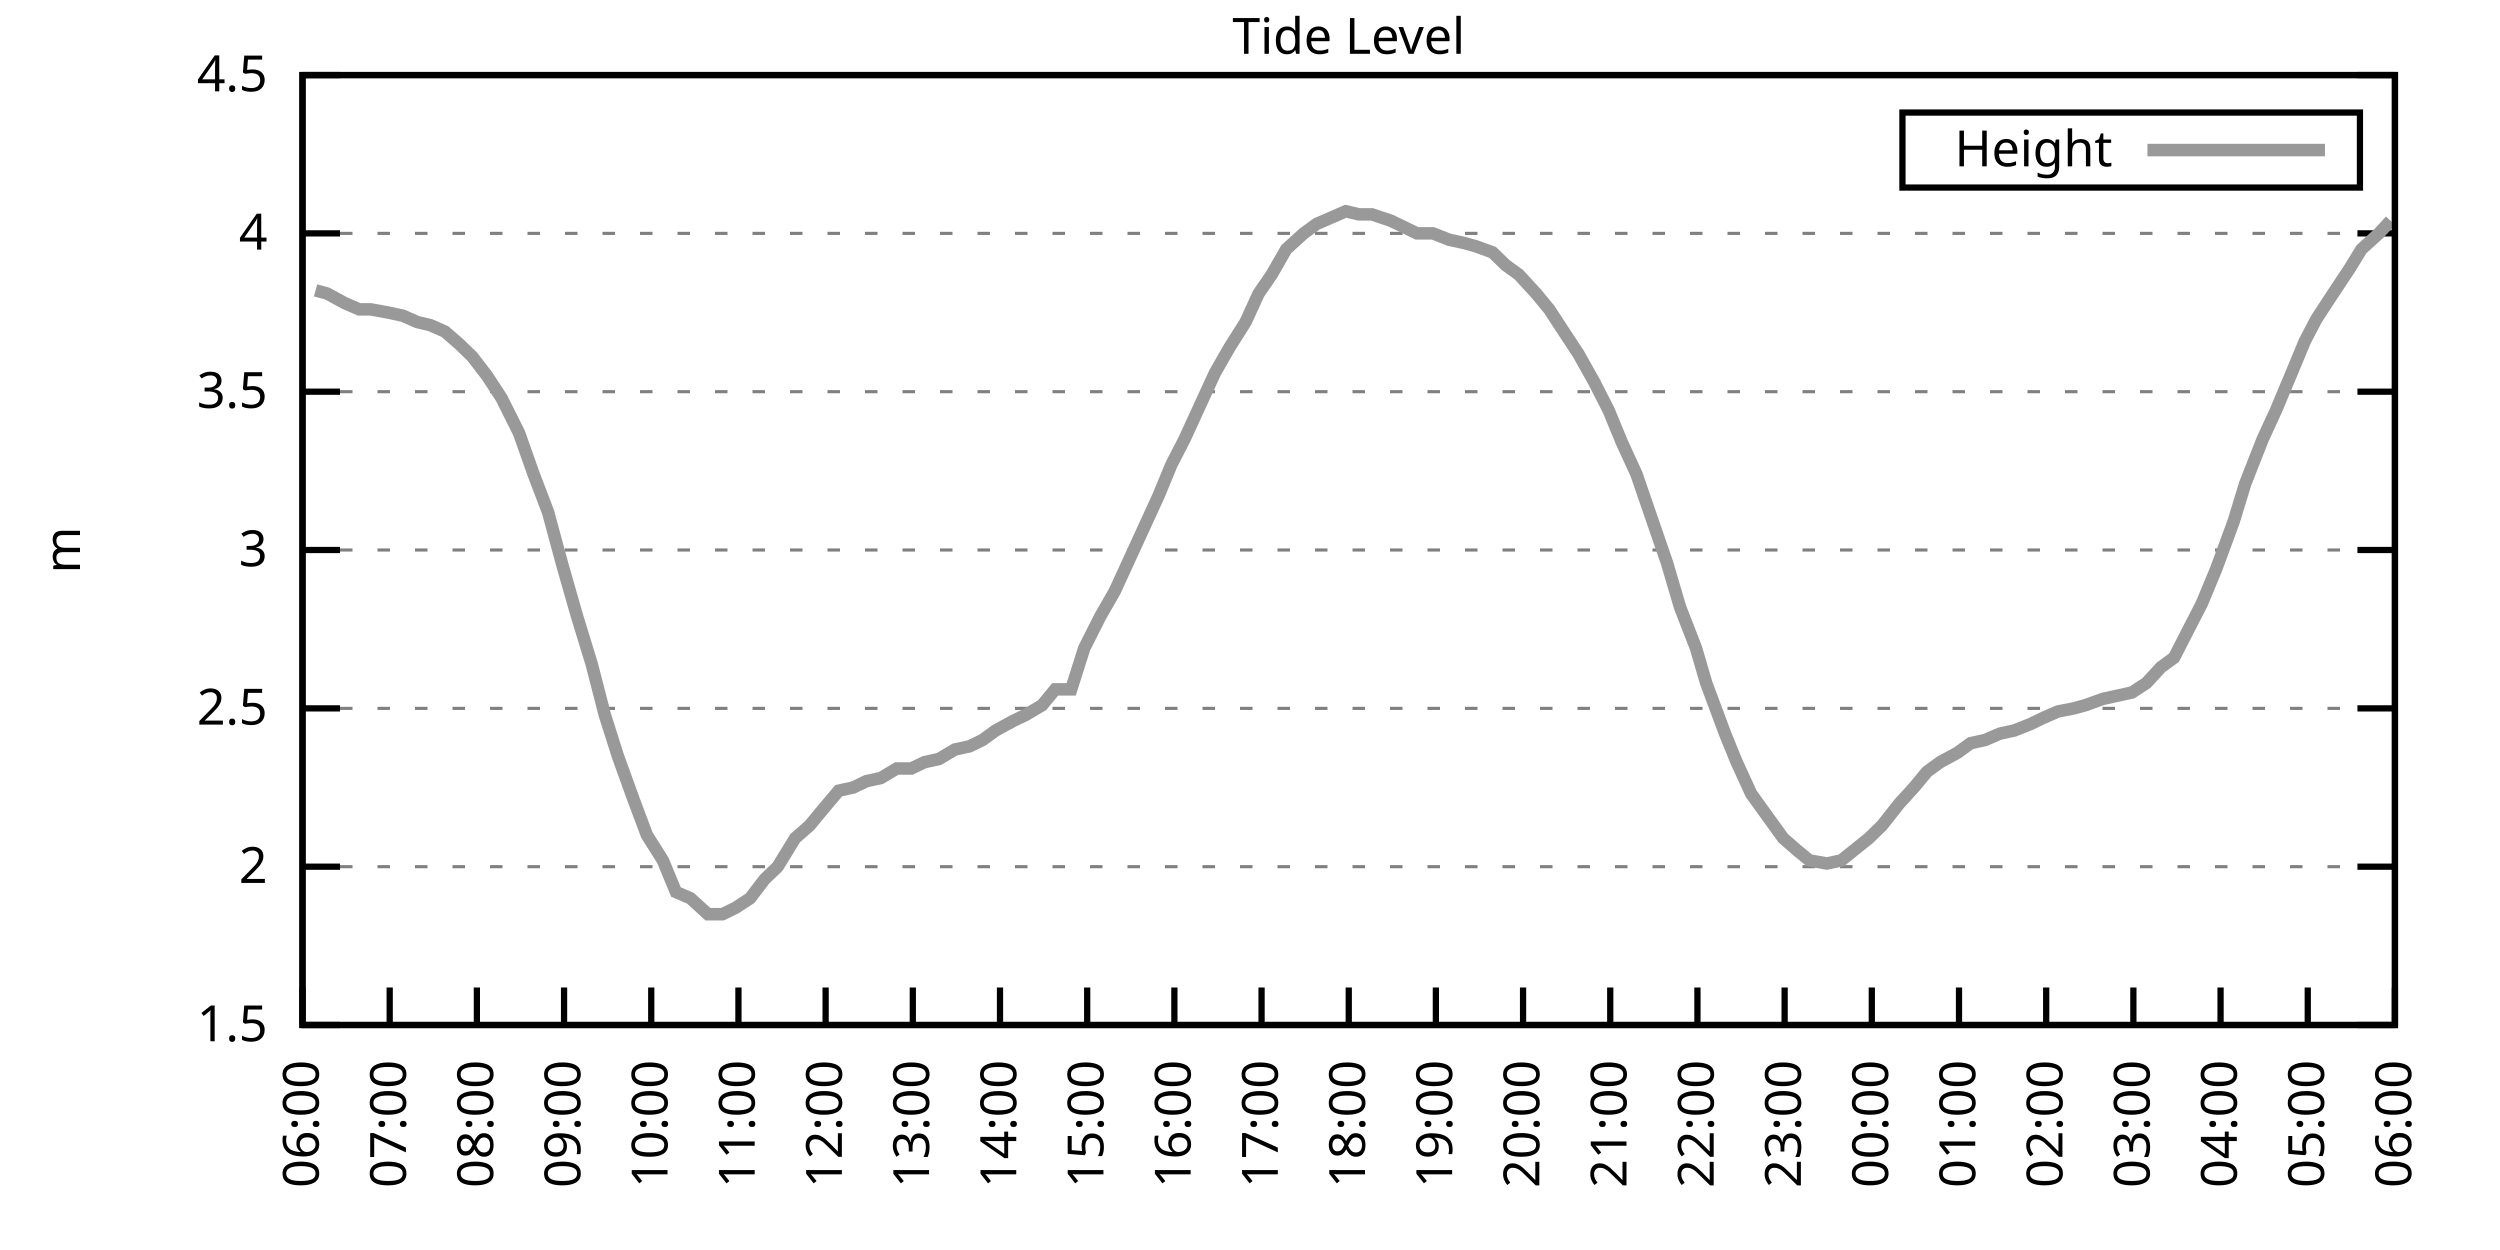
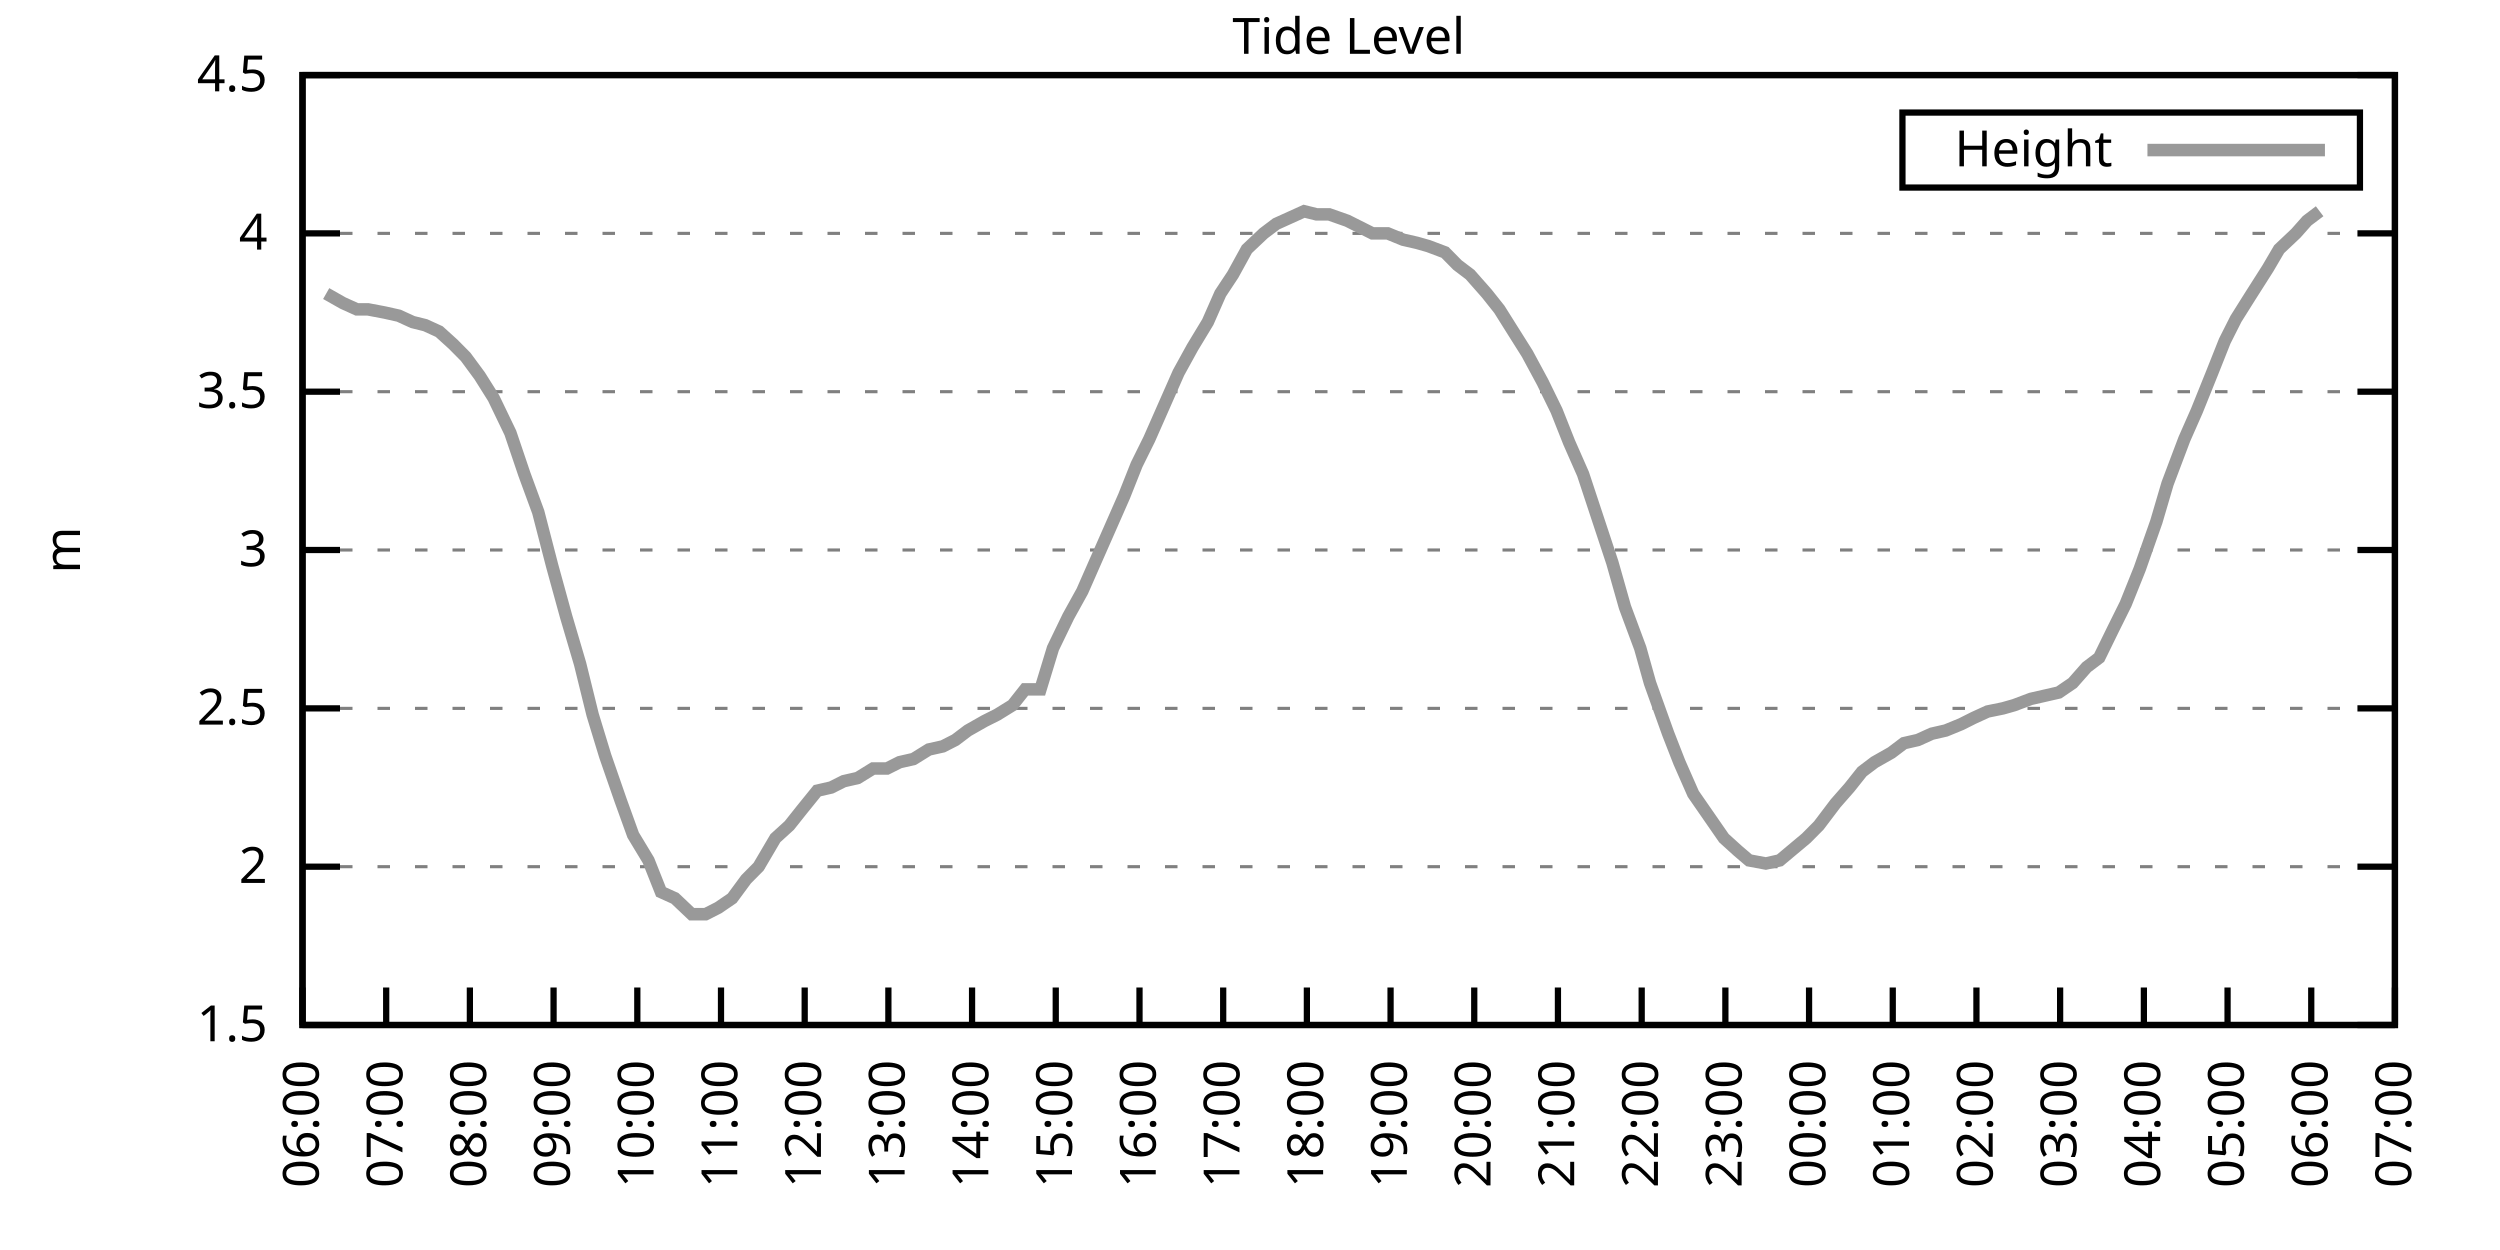
<svg xmlns="http://www.w3.org/2000/svg" xmlns:xlink="http://www.w3.org/1999/xlink" width="400" height="200" viewBox="0 0 400 200">
  <g id="gnuplot_canvas">
    <rect x="0" y="0" width="400" height="200" fill="none" />
    <defs>
      <circle id="gpDot" r="0.5" stroke-width="0.5" stroke="currentColor" />
      <path id="gpPt0" stroke-width="0.333" stroke="currentColor" d="M-1,0 h2 M0,-1 v2" />
      <path id="gpPt1" stroke-width="0.333" stroke="currentColor" d="M-1,-1 L1,1 M1,-1 L-1,1" />
      <path id="gpPt2" stroke-width="0.333" stroke="currentColor" d="M-1,0 L1,0 M0,-1 L0,1 M-1,-1 L1,1 M-1,1 L1,-1" />
      <rect id="gpPt3" stroke-width="0.333" stroke="currentColor" x="-1" y="-1" width="2" height="2" />
      <rect id="gpPt4" stroke-width="0.333" stroke="currentColor" fill="currentColor" x="-1" y="-1" width="2" height="2" />
      <circle id="gpPt5" stroke-width="0.333" stroke="currentColor" cx="0" cy="0" r="1" />
      <use xlink:href="#gpPt5" id="gpPt6" fill="currentColor" stroke="none" />
      <path id="gpPt7" stroke-width="0.333" stroke="currentColor" d="M0,-1.33 L-1.33,0.67 L1.33,0.67 z" />
      <use xlink:href="#gpPt7" id="gpPt8" fill="currentColor" stroke="none" />
      <use xlink:href="#gpPt7" id="gpPt9" stroke="currentColor" transform="rotate(180)" />
      <use xlink:href="#gpPt9" id="gpPt10" fill="currentColor" stroke="none" />
      <use xlink:href="#gpPt3" id="gpPt11" stroke="currentColor" transform="rotate(45)" />
      <use xlink:href="#gpPt11" id="gpPt12" fill="currentColor" stroke="none" />
      <path id="gpPt13" stroke-width="0.333" stroke="currentColor" d="M0,1.330 L1.265,0.411 L0.782,-1.067 L-0.782,-1.076 L-1.265,0.411 z" />
      <use xlink:href="#gpPt13" id="gpPt14" fill="currentColor" stroke="none" />
      <filter id="textbox" filterUnits="objectBoundingBox" x="0" y="0" height="1" width="1">
        <feFlood flood-color="white" flood-opacity="1" result="bgnd" />
        <feComposite in="SourceGraphic" in2="bgnd" operator="atop" />
      </filter>
      <filter id="greybox" filterUnits="objectBoundingBox" x="0" y="0" height="1" width="1">
        <feFlood flood-color="lightgrey" flood-opacity="1" result="grey" />
        <feComposite in="SourceGraphic" in2="grey" operator="atop" />
      </filter>
    </defs>
    <g fill="none" color="white" stroke="currentColor" stroke-width="1.00" stroke-linecap="butt" stroke-linejoin="miter">
</g>
    <g fill="none" color="black" stroke="currentColor" stroke-width="1.00" stroke-linecap="butt" stroke-linejoin="miter">
      <g stroke="none" shape-rendering="crispEdges">
        <polygon fill="rgb(255, 255, 255)" points="48.40,164.00 383.18,164.00 383.18,12.02 48.40,12.02 " />
      </g>
    </g>
    <g fill="none" color="black" stroke="currentColor" stroke-width="1.00" stroke-linecap="butt" stroke-linejoin="miter">
</g>
    <g fill="none" color="black" stroke="black" stroke-width="0.50" stroke-linecap="butt" stroke-linejoin="miter">
</g>
    <g fill="none" color="gray" stroke="currentColor" stroke-width="0.50" stroke-linecap="butt" stroke-linejoin="miter">
      <path stroke="gray" stroke-dasharray="2,4" class="gridline" d="M48.40,164.00 L383.19,164.00  " />
    </g>
    <g fill="none" color="gray" stroke="gray" stroke-width="1.00" stroke-linecap="butt" stroke-linejoin="miter">
</g>
    <g fill="none" color="black" stroke="currentColor" stroke-width="1.00" stroke-linecap="butt" stroke-linejoin="miter">
      <path stroke="black" d="M48.40,164.00 L54.40,164.00 M383.19,164.00 L377.19,164.00  " />
      <g transform="translate(42.80,166.60)" stroke="none" fill="black" font-family="Sans" font-size="8.00" text-anchor="end">
        <text>
          <tspan font-family="Sans"> 1.5</tspan>
        </text>
      </g>
    </g>
    <g fill="none" color="black" stroke="currentColor" stroke-width="1.00" stroke-linecap="butt" stroke-linejoin="miter">
</g>
    <g fill="none" color="black" stroke="black" stroke-width="0.50" stroke-linecap="butt" stroke-linejoin="miter">
</g>
    <g fill="none" color="gray" stroke="currentColor" stroke-width="0.50" stroke-linecap="butt" stroke-linejoin="miter">
      <path stroke="gray" stroke-dasharray="2,4" class="gridline" d="M48.40,138.67 L383.19,138.67  " />
    </g>
    <g fill="none" color="gray" stroke="gray" stroke-width="1.00" stroke-linecap="butt" stroke-linejoin="miter">
</g>
    <g fill="none" color="black" stroke="currentColor" stroke-width="1.00" stroke-linecap="butt" stroke-linejoin="miter">
      <path stroke="black" d="M48.40,138.67 L54.40,138.67 M383.19,138.67 L377.19,138.67  " />
      <g transform="translate(42.80,141.27)" stroke="none" fill="black" font-family="Sans" font-size="8.00" text-anchor="end">
        <text>
          <tspan font-family="Sans"> 2</tspan>
        </text>
      </g>
    </g>
    <g fill="none" color="black" stroke="currentColor" stroke-width="1.00" stroke-linecap="butt" stroke-linejoin="miter">
</g>
    <g fill="none" color="black" stroke="black" stroke-width="0.50" stroke-linecap="butt" stroke-linejoin="miter">
</g>
    <g fill="none" color="gray" stroke="currentColor" stroke-width="0.50" stroke-linecap="butt" stroke-linejoin="miter">
      <path stroke="gray" stroke-dasharray="2,4" class="gridline" d="M48.40,113.34 L383.19,113.34  " />
    </g>
    <g fill="none" color="gray" stroke="gray" stroke-width="1.00" stroke-linecap="butt" stroke-linejoin="miter">
</g>
    <g fill="none" color="black" stroke="currentColor" stroke-width="1.00" stroke-linecap="butt" stroke-linejoin="miter">
      <path stroke="black" d="M48.40,113.34 L54.40,113.34 M383.19,113.34 L377.19,113.34  " />
      <g transform="translate(42.80,115.94)" stroke="none" fill="black" font-family="Sans" font-size="8.00" text-anchor="end">
        <text>
          <tspan font-family="Sans"> 2.5</tspan>
        </text>
      </g>
    </g>
    <g fill="none" color="black" stroke="currentColor" stroke-width="1.00" stroke-linecap="butt" stroke-linejoin="miter">
</g>
    <g fill="none" color="black" stroke="black" stroke-width="0.50" stroke-linecap="butt" stroke-linejoin="miter">
</g>
    <g fill="none" color="gray" stroke="currentColor" stroke-width="0.50" stroke-linecap="butt" stroke-linejoin="miter">
      <path stroke="gray" stroke-dasharray="2,4" class="gridline" d="M48.40,88.00 L383.19,88.00  " />
    </g>
    <g fill="none" color="gray" stroke="gray" stroke-width="1.00" stroke-linecap="butt" stroke-linejoin="miter">
</g>
    <g fill="none" color="black" stroke="currentColor" stroke-width="1.00" stroke-linecap="butt" stroke-linejoin="miter">
      <path stroke="black" d="M48.40,88.00 L54.40,88.00 M383.19,88.00 L377.19,88.00  " />
      <g transform="translate(42.80,90.60)" stroke="none" fill="black" font-family="Sans" font-size="8.00" text-anchor="end">
        <text>
          <tspan font-family="Sans"> 3</tspan>
        </text>
      </g>
    </g>
    <g fill="none" color="black" stroke="currentColor" stroke-width="1.00" stroke-linecap="butt" stroke-linejoin="miter">
</g>
    <g fill="none" color="black" stroke="black" stroke-width="0.50" stroke-linecap="butt" stroke-linejoin="miter">
</g>
    <g fill="none" color="gray" stroke="currentColor" stroke-width="0.50" stroke-linecap="butt" stroke-linejoin="miter">
      <path stroke="gray" stroke-dasharray="2,4" class="gridline" d="M48.40,62.67 L383.19,62.67  " />
    </g>
    <g fill="none" color="gray" stroke="gray" stroke-width="1.00" stroke-linecap="butt" stroke-linejoin="miter">
</g>
    <g fill="none" color="black" stroke="currentColor" stroke-width="1.00" stroke-linecap="butt" stroke-linejoin="miter">
      <path stroke="black" d="M48.40,62.67 L54.40,62.67 M383.19,62.67 L377.19,62.67  " />
      <g transform="translate(42.80,65.27)" stroke="none" fill="black" font-family="Sans" font-size="8.00" text-anchor="end">
        <text>
          <tspan font-family="Sans"> 3.5</tspan>
        </text>
      </g>
    </g>
    <g fill="none" color="black" stroke="currentColor" stroke-width="1.00" stroke-linecap="butt" stroke-linejoin="miter">
</g>
    <g fill="none" color="black" stroke="black" stroke-width="0.50" stroke-linecap="butt" stroke-linejoin="miter">
</g>
    <g fill="none" color="gray" stroke="currentColor" stroke-width="0.50" stroke-linecap="butt" stroke-linejoin="miter">
      <path stroke="gray" stroke-dasharray="2,4" class="gridline" d="M48.40,37.34 L383.19,37.34  " />
    </g>
    <g fill="none" color="gray" stroke="gray" stroke-width="1.00" stroke-linecap="butt" stroke-linejoin="miter">
</g>
    <g fill="none" color="black" stroke="currentColor" stroke-width="1.00" stroke-linecap="butt" stroke-linejoin="miter">
      <path stroke="black" d="M48.40,37.34 L54.40,37.34 M383.19,37.34 L377.19,37.34  " />
      <g transform="translate(42.80,39.94)" stroke="none" fill="black" font-family="Sans" font-size="8.00" text-anchor="end">
        <text>
          <tspan font-family="Sans"> 4</tspan>
        </text>
      </g>
    </g>
    <g fill="none" color="black" stroke="currentColor" stroke-width="1.00" stroke-linecap="butt" stroke-linejoin="miter">
</g>
    <g fill="none" color="black" stroke="black" stroke-width="0.50" stroke-linecap="butt" stroke-linejoin="miter">
</g>
    <g fill="none" color="gray" stroke="currentColor" stroke-width="0.50" stroke-linecap="butt" stroke-linejoin="miter">
      <path stroke="gray" stroke-dasharray="2,4" class="gridline" d="M48.40,12.01 L383.19,12.01  " />
    </g>
    <g fill="none" color="gray" stroke="gray" stroke-width="1.00" stroke-linecap="butt" stroke-linejoin="miter">
</g>
    <g fill="none" color="black" stroke="currentColor" stroke-width="1.00" stroke-linecap="butt" stroke-linejoin="miter">
      <path stroke="black" d="M48.40,12.01 L54.40,12.01 M383.19,12.01 L377.19,12.01  " />
      <g transform="translate(42.80,14.61)" stroke="none" fill="black" font-family="Sans" font-size="8.00" text-anchor="end">
        <text>
          <tspan font-family="Sans"> 4.5</tspan>
        </text>
      </g>
    </g>
    <g fill="none" color="black" stroke="currentColor" stroke-width="1.00" stroke-linecap="butt" stroke-linejoin="miter">
      <path stroke="black" d="M48.40,164.00 L48.40,158.00  " />
      <g transform="translate(51.00,169.60) rotate(270.00)" stroke="none" fill="black" font-family="Sans" font-size="8.00" text-anchor="end">
        <text>
          <tspan font-family="Sans">06:00</tspan>
        </text>
      </g>
    </g>
    <g fill="none" color="black" stroke="currentColor" stroke-width="1.00" stroke-linecap="butt" stroke-linejoin="miter">
-       <path stroke="black" d="M62.35,164.00 L62.35,158.00  " />
-       <g transform="translate(64.95,169.60) rotate(270.00)" stroke="none" fill="black" font-family="Sans" font-size="8.00" text-anchor="end">
+       <path stroke="black" d="M61.79,164.00 L61.79,158.00  " />
+       <g transform="translate(64.39,169.60) rotate(270.00)" stroke="none" fill="black" font-family="Sans" font-size="8.00" text-anchor="end">
        <text>
          <tspan font-family="Sans">07:00</tspan>
        </text>
      </g>
    </g>
    <g fill="none" color="black" stroke="currentColor" stroke-width="1.00" stroke-linecap="butt" stroke-linejoin="miter">
-       <path stroke="black" d="M76.30,164.00 L76.30,158.00  " />
-       <g transform="translate(78.90,169.60) rotate(270.00)" stroke="none" fill="black" font-family="Sans" font-size="8.00" text-anchor="end">
+       <path stroke="black" d="M75.18,164.00 L75.18,158.00  " />
+       <g transform="translate(77.78,169.60) rotate(270.00)" stroke="none" fill="black" font-family="Sans" font-size="8.00" text-anchor="end">
        <text>
          <tspan font-family="Sans">08:00</tspan>
        </text>
      </g>
    </g>
    <g fill="none" color="black" stroke="currentColor" stroke-width="1.00" stroke-linecap="butt" stroke-linejoin="miter">
-       <path stroke="black" d="M90.25,164.00 L90.25,158.00  " />
-       <g transform="translate(92.85,169.60) rotate(270.00)" stroke="none" fill="black" font-family="Sans" font-size="8.00" text-anchor="end">
+       <path stroke="black" d="M88.57,164.00 L88.57,158.00  " />
+       <g transform="translate(91.17,169.60) rotate(270.00)" stroke="none" fill="black" font-family="Sans" font-size="8.00" text-anchor="end">
        <text>
          <tspan font-family="Sans">09:00</tspan>
        </text>
      </g>
    </g>
    <g fill="none" color="black" stroke="currentColor" stroke-width="1.00" stroke-linecap="butt" stroke-linejoin="miter">
-       <path stroke="black" d="M104.20,164.00 L104.20,158.00  " />
-       <g transform="translate(106.80,169.60) rotate(270.00)" stroke="none" fill="black" font-family="Sans" font-size="8.00" text-anchor="end">
+       <path stroke="black" d="M101.97,164.00 L101.97,158.00  " />
+       <g transform="translate(104.57,169.60) rotate(270.00)" stroke="none" fill="black" font-family="Sans" font-size="8.00" text-anchor="end">
        <text>
          <tspan font-family="Sans">10:00</tspan>
        </text>
      </g>
    </g>
    <g fill="none" color="black" stroke="currentColor" stroke-width="1.00" stroke-linecap="butt" stroke-linejoin="miter">
-       <path stroke="black" d="M118.15,164.00 L118.15,158.00  " />
-       <g transform="translate(120.75,169.60) rotate(270.00)" stroke="none" fill="black" font-family="Sans" font-size="8.00" text-anchor="end">
+       <path stroke="black" d="M115.36,164.00 L115.36,158.00  " />
+       <g transform="translate(117.96,169.60) rotate(270.00)" stroke="none" fill="black" font-family="Sans" font-size="8.00" text-anchor="end">
        <text>
          <tspan font-family="Sans">11:00</tspan>
        </text>
      </g>
    </g>
    <g fill="none" color="black" stroke="currentColor" stroke-width="1.00" stroke-linecap="butt" stroke-linejoin="miter">
-       <path stroke="black" d="M132.10,164.00 L132.10,158.00  " />
-       <g transform="translate(134.70,169.60) rotate(270.00)" stroke="none" fill="black" font-family="Sans" font-size="8.00" text-anchor="end">
+       <path stroke="black" d="M128.75,164.00 L128.75,158.00  " />
+       <g transform="translate(131.35,169.60) rotate(270.00)" stroke="none" fill="black" font-family="Sans" font-size="8.00" text-anchor="end">
        <text>
          <tspan font-family="Sans">12:00</tspan>
        </text>
      </g>
    </g>
    <g fill="none" color="black" stroke="currentColor" stroke-width="1.00" stroke-linecap="butt" stroke-linejoin="miter">
-       <path stroke="black" d="M146.05,164.00 L146.05,158.00  " />
-       <g transform="translate(148.65,169.60) rotate(270.00)" stroke="none" fill="black" font-family="Sans" font-size="8.00" text-anchor="end">
+       <path stroke="black" d="M142.14,164.00 L142.14,158.00  " />
+       <g transform="translate(144.74,169.60) rotate(270.00)" stroke="none" fill="black" font-family="Sans" font-size="8.00" text-anchor="end">
        <text>
          <tspan font-family="Sans">13:00</tspan>
        </text>
      </g>
    </g>
    <g fill="none" color="black" stroke="currentColor" stroke-width="1.00" stroke-linecap="butt" stroke-linejoin="miter">
-       <path stroke="black" d="M160.00,164.00 L160.00,158.00  " />
-       <g transform="translate(162.60,169.60) rotate(270.00)" stroke="none" fill="black" font-family="Sans" font-size="8.00" text-anchor="end">
+       <path stroke="black" d="M155.53,164.00 L155.53,158.00  " />
+       <g transform="translate(158.13,169.60) rotate(270.00)" stroke="none" fill="black" font-family="Sans" font-size="8.00" text-anchor="end">
        <text>
          <tspan font-family="Sans">14:00</tspan>
        </text>
      </g>
    </g>
    <g fill="none" color="black" stroke="currentColor" stroke-width="1.00" stroke-linecap="butt" stroke-linejoin="miter">
-       <path stroke="black" d="M173.95,164.00 L173.95,158.00  " />
-       <g transform="translate(176.55,169.60) rotate(270.00)" stroke="none" fill="black" font-family="Sans" font-size="8.00" text-anchor="end">
+       <path stroke="black" d="M168.92,164.00 L168.92,158.00  " />
+       <g transform="translate(171.52,169.60) rotate(270.00)" stroke="none" fill="black" font-family="Sans" font-size="8.00" text-anchor="end">
        <text>
          <tspan font-family="Sans">15:00</tspan>
        </text>
      </g>
    </g>
    <g fill="none" color="black" stroke="currentColor" stroke-width="1.00" stroke-linecap="butt" stroke-linejoin="miter">
-       <path stroke="black" d="M187.90,164.00 L187.90,158.00  " />
-       <g transform="translate(190.50,169.60) rotate(270.00)" stroke="none" fill="black" font-family="Sans" font-size="8.00" text-anchor="end">
+       <path stroke="black" d="M182.32,164.00 L182.32,158.00  " />
+       <g transform="translate(184.92,169.60) rotate(270.00)" stroke="none" fill="black" font-family="Sans" font-size="8.00" text-anchor="end">
        <text>
          <tspan font-family="Sans">16:00</tspan>
        </text>
      </g>
    </g>
    <g fill="none" color="black" stroke="currentColor" stroke-width="1.00" stroke-linecap="butt" stroke-linejoin="miter">
-       <path stroke="black" d="M201.85,164.00 L201.85,158.00  " />
-       <g transform="translate(204.45,169.60) rotate(270.00)" stroke="none" fill="black" font-family="Sans" font-size="8.00" text-anchor="end">
+       <path stroke="black" d="M195.71,164.00 L195.71,158.00  " />
+       <g transform="translate(198.31,169.60) rotate(270.00)" stroke="none" fill="black" font-family="Sans" font-size="8.00" text-anchor="end">
        <text>
          <tspan font-family="Sans">17:00</tspan>
        </text>
      </g>
    </g>
    <g fill="none" color="black" stroke="currentColor" stroke-width="1.00" stroke-linecap="butt" stroke-linejoin="miter">
-       <path stroke="black" d="M215.80,164.00 L215.80,158.00  " />
-       <g transform="translate(218.40,169.60) rotate(270.00)" stroke="none" fill="black" font-family="Sans" font-size="8.00" text-anchor="end">
+       <path stroke="black" d="M209.10,164.00 L209.10,158.00  " />
+       <g transform="translate(211.70,169.60) rotate(270.00)" stroke="none" fill="black" font-family="Sans" font-size="8.00" text-anchor="end">
        <text>
          <tspan font-family="Sans">18:00</tspan>
        </text>
      </g>
    </g>
    <g fill="none" color="black" stroke="currentColor" stroke-width="1.00" stroke-linecap="butt" stroke-linejoin="miter">
-       <path stroke="black" d="M229.74,164.00 L229.74,158.00  " />
-       <g transform="translate(232.34,169.60) rotate(270.00)" stroke="none" fill="black" font-family="Sans" font-size="8.00" text-anchor="end">
+       <path stroke="black" d="M222.49,164.00 L222.49,158.00  " />
+       <g transform="translate(225.09,169.60) rotate(270.00)" stroke="none" fill="black" font-family="Sans" font-size="8.00" text-anchor="end">
        <text>
          <tspan font-family="Sans">19:00</tspan>
        </text>
      </g>
    </g>
    <g fill="none" color="black" stroke="currentColor" stroke-width="1.00" stroke-linecap="butt" stroke-linejoin="miter">
-       <path stroke="black" d="M243.69,164.00 L243.69,158.00  " />
-       <g transform="translate(246.29,169.60) rotate(270.00)" stroke="none" fill="black" font-family="Sans" font-size="8.00" text-anchor="end">
+       <path stroke="black" d="M235.88,164.00 L235.88,158.00  " />
+       <g transform="translate(238.48,169.60) rotate(270.00)" stroke="none" fill="black" font-family="Sans" font-size="8.00" text-anchor="end">
        <text>
          <tspan font-family="Sans">20:00</tspan>
        </text>
      </g>
    </g>
    <g fill="none" color="black" stroke="currentColor" stroke-width="1.00" stroke-linecap="butt" stroke-linejoin="miter">
-       <path stroke="black" d="M257.64,164.00 L257.64,158.00  " />
-       <g transform="translate(260.24,169.60) rotate(270.00)" stroke="none" fill="black" font-family="Sans" font-size="8.00" text-anchor="end">
+       <path stroke="black" d="M249.27,164.00 L249.27,158.00  " />
+       <g transform="translate(251.87,169.60) rotate(270.00)" stroke="none" fill="black" font-family="Sans" font-size="8.00" text-anchor="end">
        <text>
          <tspan font-family="Sans">21:00</tspan>
        </text>
      </g>
    </g>
    <g fill="none" color="black" stroke="currentColor" stroke-width="1.00" stroke-linecap="butt" stroke-linejoin="miter">
-       <path stroke="black" d="M271.59,164.00 L271.59,158.00  " />
-       <g transform="translate(274.19,169.60) rotate(270.00)" stroke="none" fill="black" font-family="Sans" font-size="8.00" text-anchor="end">
+       <path stroke="black" d="M262.67,164.00 L262.67,158.00  " />
+       <g transform="translate(265.27,169.60) rotate(270.00)" stroke="none" fill="black" font-family="Sans" font-size="8.00" text-anchor="end">
        <text>
          <tspan font-family="Sans">22:00</tspan>
        </text>
      </g>
    </g>
    <g fill="none" color="black" stroke="currentColor" stroke-width="1.00" stroke-linecap="butt" stroke-linejoin="miter">
-       <path stroke="black" d="M285.54,164.00 L285.54,158.00  " />
-       <g transform="translate(288.14,169.60) rotate(270.00)" stroke="none" fill="black" font-family="Sans" font-size="8.00" text-anchor="end">
+       <path stroke="black" d="M276.06,164.00 L276.06,158.00  " />
+       <g transform="translate(278.66,169.60) rotate(270.00)" stroke="none" fill="black" font-family="Sans" font-size="8.00" text-anchor="end">
        <text>
          <tspan font-family="Sans">23:00</tspan>
        </text>
      </g>
    </g>
    <g fill="none" color="black" stroke="currentColor" stroke-width="1.00" stroke-linecap="butt" stroke-linejoin="miter">
-       <path stroke="black" d="M299.49,164.00 L299.49,158.00  " />
-       <g transform="translate(302.09,169.60) rotate(270.00)" stroke="none" fill="black" font-family="Sans" font-size="8.00" text-anchor="end">
+       <path stroke="black" d="M289.45,164.00 L289.45,158.00  " />
+       <g transform="translate(292.05,169.60) rotate(270.00)" stroke="none" fill="black" font-family="Sans" font-size="8.00" text-anchor="end">
        <text>
          <tspan font-family="Sans">00:00</tspan>
        </text>
      </g>
    </g>
    <g fill="none" color="black" stroke="currentColor" stroke-width="1.00" stroke-linecap="butt" stroke-linejoin="miter">
-       <path stroke="black" d="M313.44,164.00 L313.44,158.00  " />
-       <g transform="translate(316.04,169.60) rotate(270.00)" stroke="none" fill="black" font-family="Sans" font-size="8.00" text-anchor="end">
+       <path stroke="black" d="M302.84,164.00 L302.84,158.00  " />
+       <g transform="translate(305.44,169.60) rotate(270.00)" stroke="none" fill="black" font-family="Sans" font-size="8.00" text-anchor="end">
        <text>
          <tspan font-family="Sans">01:00</tspan>
        </text>
      </g>
    </g>
    <g fill="none" color="black" stroke="currentColor" stroke-width="1.00" stroke-linecap="butt" stroke-linejoin="miter">
-       <path stroke="black" d="M327.39,164.00 L327.39,158.00  " />
-       <g transform="translate(329.99,169.60) rotate(270.00)" stroke="none" fill="black" font-family="Sans" font-size="8.00" text-anchor="end">
+       <path stroke="black" d="M316.23,164.00 L316.23,158.00  " />
+       <g transform="translate(318.83,169.60) rotate(270.00)" stroke="none" fill="black" font-family="Sans" font-size="8.00" text-anchor="end">
        <text>
          <tspan font-family="Sans">02:00</tspan>
        </text>
      </g>
    </g>
    <g fill="none" color="black" stroke="currentColor" stroke-width="1.00" stroke-linecap="butt" stroke-linejoin="miter">
-       <path stroke="black" d="M341.34,164.00 L341.34,158.00  " />
-       <g transform="translate(343.94,169.60) rotate(270.00)" stroke="none" fill="black" font-family="Sans" font-size="8.00" text-anchor="end">
+       <path stroke="black" d="M329.62,164.00 L329.62,158.00  " />
+       <g transform="translate(332.22,169.60) rotate(270.00)" stroke="none" fill="black" font-family="Sans" font-size="8.00" text-anchor="end">
        <text>
          <tspan font-family="Sans">03:00</tspan>
        </text>
      </g>
    </g>
    <g fill="none" color="black" stroke="currentColor" stroke-width="1.00" stroke-linecap="butt" stroke-linejoin="miter">
-       <path stroke="black" d="M355.29,164.00 L355.29,158.00  " />
-       <g transform="translate(357.89,169.60) rotate(270.00)" stroke="none" fill="black" font-family="Sans" font-size="8.00" text-anchor="end">
+       <path stroke="black" d="M343.02,164.00 L343.02,158.00  " />
+       <g transform="translate(345.62,169.60) rotate(270.00)" stroke="none" fill="black" font-family="Sans" font-size="8.00" text-anchor="end">
        <text>
          <tspan font-family="Sans">04:00</tspan>
        </text>
      </g>
    </g>
    <g fill="none" color="black" stroke="currentColor" stroke-width="1.00" stroke-linecap="butt" stroke-linejoin="miter">
-       <path stroke="black" d="M369.24,164.00 L369.24,158.00  " />
-       <g transform="translate(371.84,169.60) rotate(270.00)" stroke="none" fill="black" font-family="Sans" font-size="8.00" text-anchor="end">
+       <path stroke="black" d="M356.41,164.00 L356.41,158.00  " />
+       <g transform="translate(359.01,169.60) rotate(270.00)" stroke="none" fill="black" font-family="Sans" font-size="8.00" text-anchor="end">
        <text>
          <tspan font-family="Sans">05:00</tspan>
+         </text>
+       </g>
+     </g>
+     <g fill="none" color="black" stroke="currentColor" stroke-width="1.00" stroke-linecap="butt" stroke-linejoin="miter">
+       <path stroke="black" d="M369.80,164.00 L369.80,158.00  " />
+       <g transform="translate(372.40,169.60) rotate(270.00)" stroke="none" fill="black" font-family="Sans" font-size="8.00" text-anchor="end">
+         <text>
+           <tspan font-family="Sans">06:00</tspan>
        </text>
      </g>
    </g>
    <g fill="none" color="black" stroke="currentColor" stroke-width="1.00" stroke-linecap="butt" stroke-linejoin="miter">
      <path stroke="black" d="M383.19,164.00 L383.19,158.00  " />
      <g transform="translate(385.79,169.60) rotate(270.00)" stroke="none" fill="black" font-family="Sans" font-size="8.00" text-anchor="end">
        <text>
-           <tspan font-family="Sans">06:00</tspan>
+           <tspan font-family="Sans">07:00</tspan>
        </text>
      </g>
    </g>
    <g fill="none" color="black" stroke="currentColor" stroke-width="1.00" stroke-linecap="butt" stroke-linejoin="miter">
</g>
    <g fill="none" color="black" stroke="currentColor" stroke-width="1.00" stroke-linecap="butt" stroke-linejoin="miter">
      <path stroke="black" d="M48.40,12.01 L48.40,164.00 L383.19,164.00 L383.19,12.01 L48.40,12.01 Z  " />
    </g>
    <g fill="none" color="black" stroke="currentColor" stroke-width="1.00" stroke-linecap="butt" stroke-linejoin="miter">
</g>
    <g fill="none" color="black" stroke="currentColor" stroke-width="1.00" stroke-linecap="butt" stroke-linejoin="miter">
      <path stroke="black" d="M304.39,30.01 L304.39,18.01 L377.59,18.01 L377.59,30.01 L304.39,30.01 Z  " />
    </g>
    <g id="Tide_level_plot_1">
      <g fill="none" color="white" stroke="black" stroke-width="2.00" stroke-linecap="butt" stroke-linejoin="miter">
</g>
      <g fill="none" color="black" stroke="currentColor" stroke-width="2.00" stroke-linecap="butt" stroke-linejoin="miter">
        <g transform="translate(337.99,26.61)" stroke="none" fill="black" font-family="Sans" font-size="8.00" text-anchor="end">
          <text>
            <tspan font-family="Sans">Height</tspan>
          </text>
        </g>
      </g>
      <g fill="none" color="black" stroke="currentColor" stroke-width="2.00" stroke-linecap="butt" stroke-linejoin="miter">
-         <path stroke="rgb(153, 153, 153)" d="M343.59,24.01 L371.99,24.01 M50.49,46.46 L52.35,46.97 L55.14,48.49 L57.47,49.50 L59.33,49.50 L62.12,50.01   L64.44,50.51 L66.77,51.53 L68.86,52.03 L71.18,53.05 L73.51,55.07 L75.60,57.10 L77.93,60.14 L80.25,63.69   L83.04,69.26 L85.37,75.85 L87.69,81.93 L90.02,90.54 L92.34,98.64 L94.67,106.24 L96.76,114.35 L98.85,120.94   L101.41,128.03 L103.50,133.60 L106.06,137.66 L108.15,142.72 L110.48,143.73 L113.27,146.27 L115.59,146.27 L117.68,145.25   L120.01,143.73 L122.33,140.69 L124.43,138.67 L127.22,134.11 L129.54,132.08 L131.63,129.55 L134.19,126.51 L136.51,126.00   L138.61,124.99 L140.93,124.48 L143.49,122.96 L145.81,122.96 L147.91,121.95 L150.23,121.44 L152.79,119.92 L155.11,119.42   L157.21,118.40 L159.30,116.88 L162.09,115.36 L164.18,114.35 L166.74,112.83 L168.83,110.30 L171.39,110.30 L173.48,103.71   L176.04,98.64 L178.36,94.59 L180.69,89.52 L183.01,84.46 L185.34,79.39 L187.43,74.33 L189.52,70.27 L192.31,64.19   L194.41,59.63 L196.73,55.58 L199.29,51.53 L201.38,46.97 L203.47,43.93 L205.80,39.87 L208.59,37.34 L210.68,35.82   L213.01,34.81 L215.33,33.80 L217.42,34.30 L219.51,34.30 L222.54,35.32 L224.63,36.33 L226.72,37.34 L229.28,37.34   L231.84,38.35 L234.16,38.86 L236.02,39.37 L238.81,40.38 L240.90,42.41 L243.00,43.93 L245.79,46.97 L247.88,49.50   L250.20,53.05 L252.53,56.59 L255.09,61.15 L257.41,65.71 L259.50,70.78 L261.83,75.85 L263.92,81.93 L266.71,90.03   L268.80,97.12 L271.36,103.71 L272.99,109.28 L276.01,117.39 L277.87,121.95 L280.20,127.02 L285.31,134.11 L287.64,136.14   L289.50,137.66 L292.29,138.16 L294.61,137.66 L299.03,134.11 L301.12,132.08 L303.91,128.54 L306.23,126.00 L308.33,123.47   L310.42,121.95 L313.21,120.43 L315.30,118.91 L317.63,118.40 L319.95,117.39 L322.28,116.88 L324.83,115.87 L326.93,114.86   L329.25,113.84 L331.81,113.34 L333.67,112.83 L336.46,111.82 L338.78,111.31 L341.11,110.80 L343.43,109.28 L345.76,106.75   L347.85,105.23 L350.18,100.67 L352.27,96.62 L354.59,91.04 L357.38,83.45 L359.24,77.37 L362.03,70.27 L364.13,65.71   L366.68,59.63 L368.78,54.57 L370.64,51.02 L372.96,47.47 L375.98,42.91 L377.84,39.87 L380.63,37.34 L382.49,35.32    " />
+         <path stroke="rgb(153, 153, 153)" d="M343.59,24.01 L371.99,24.01 M52.19,46.97 L54.87,48.49 L57.10,49.50 L58.89,49.50 L61.57,50.01 L63.80,50.51   L66.03,51.53 L68.04,52.03 L70.27,53.05 L72.50,55.07 L74.51,57.10 L76.75,60.14 L78.98,63.69 L81.66,69.26   L83.89,75.85 L86.12,81.93 L88.35,90.54 L90.58,98.64 L92.82,106.24 L94.82,114.35 L96.83,120.94 L99.29,128.03   L101.30,133.60 L103.75,137.66 L105.76,142.72 L107.99,143.73 L110.67,146.27 L112.90,146.27 L114.91,145.25 L117.14,143.73   L119.38,140.69 L121.38,138.67 L124.06,134.11 L126.29,132.08 L128.30,129.55 L130.76,126.51 L132.99,126.00 L135.00,124.99   L137.23,124.48 L139.69,122.96 L141.92,122.96 L143.93,121.95 L146.16,121.44 L148.61,119.92 L150.85,119.42 L152.85,118.40   L154.86,116.88 L157.54,115.36 L159.55,114.35 L162.01,112.83 L164.01,110.30 L166.47,110.30 L168.48,103.71 L170.93,98.64   L173.17,94.59 L175.40,89.52 L177.63,84.46 L179.86,79.39 L181.87,74.33 L183.88,70.27 L186.56,64.19 L188.57,59.63   L190.80,55.58 L193.25,51.53 L195.26,46.97 L197.27,43.93 L199.50,39.87 L202.18,37.34 L204.19,35.82 L206.42,34.81   L208.65,33.80 L210.66,34.30 L212.67,34.30 L215.57,35.32 L217.58,36.33 L219.59,37.34 L222.04,37.34 L224.50,38.35   L226.73,38.86 L228.52,39.37 L231.20,40.38 L233.20,42.41 L235.21,43.93 L237.89,46.97 L239.90,49.50 L242.13,53.05   L244.36,56.59 L246.82,61.15 L249.05,65.71 L251.06,70.78 L253.29,75.85 L255.30,81.93 L257.98,90.03 L259.99,97.12   L262.44,103.71 L264.00,109.28 L266.91,117.39 L268.69,121.95 L270.92,127.02 L275.83,134.11 L278.07,136.14 L279.85,137.66   L282.53,138.16 L284.76,137.66 L289.00,134.11 L291.01,132.08 L293.69,128.54 L295.92,126.00 L297.93,123.47 L299.94,121.95   L302.62,120.43 L304.63,118.91 L306.86,118.40 L309.09,117.39 L311.32,116.88 L313.78,115.87 L315.79,114.86 L318.02,113.84   L320.47,113.34 L322.26,112.83 L324.94,111.82 L327.17,111.31 L329.40,110.80 L331.63,109.28 L333.86,106.75 L335.87,105.23   L338.10,100.67 L340.11,96.62 L342.35,91.04 L345.02,83.45 L346.81,77.37 L349.49,70.27 L351.50,65.71 L353.95,59.63   L355.96,54.57 L357.75,51.02 L359.98,47.47 L362.88,42.91 L364.66,39.87 L367.34,37.34 L369.13,35.32 L371.14,33.80    " />
      </g>
    </g>
    <g fill="none" color="black" stroke="currentColor" stroke-width="2.00" stroke-linecap="butt" stroke-linejoin="miter">
</g>
    <g fill="none" color="black" stroke="black" stroke-width="1.00" stroke-linecap="butt" stroke-linejoin="miter">
</g>
    <g fill="none" color="black" stroke="currentColor" stroke-width="1.00" stroke-linecap="butt" stroke-linejoin="miter">
      <path stroke="black" d="M48.40,12.01 L48.40,164.00 L383.19,164.00 L383.19,12.01 L48.40,12.01 Z  " />
      <g transform="translate(12.80,88.01) rotate(270.00)" stroke="none" fill="black" font-family="Sans" font-size="8.00" text-anchor="middle">
        <text>
          <tspan font-family="Sans">m</tspan>
        </text>
      </g>
    </g>
    <g fill="none" color="black" stroke="currentColor" stroke-width="1.00" stroke-linecap="butt" stroke-linejoin="miter">
</g>
    <g fill="none" color="black" stroke="currentColor" stroke-width="1.00" stroke-linecap="butt" stroke-linejoin="miter">
      <g transform="translate(215.79,8.61)" stroke="none" fill="black" font-family="Sans" font-size="8.00" text-anchor="middle">
        <text>
          <tspan font-family="Sans">Tide Level</tspan>
        </text>
      </g>
    </g>
    <g fill="none" color="black" stroke="currentColor" stroke-width="1.00" stroke-linecap="butt" stroke-linejoin="miter">
</g>
  </g>
</svg>
